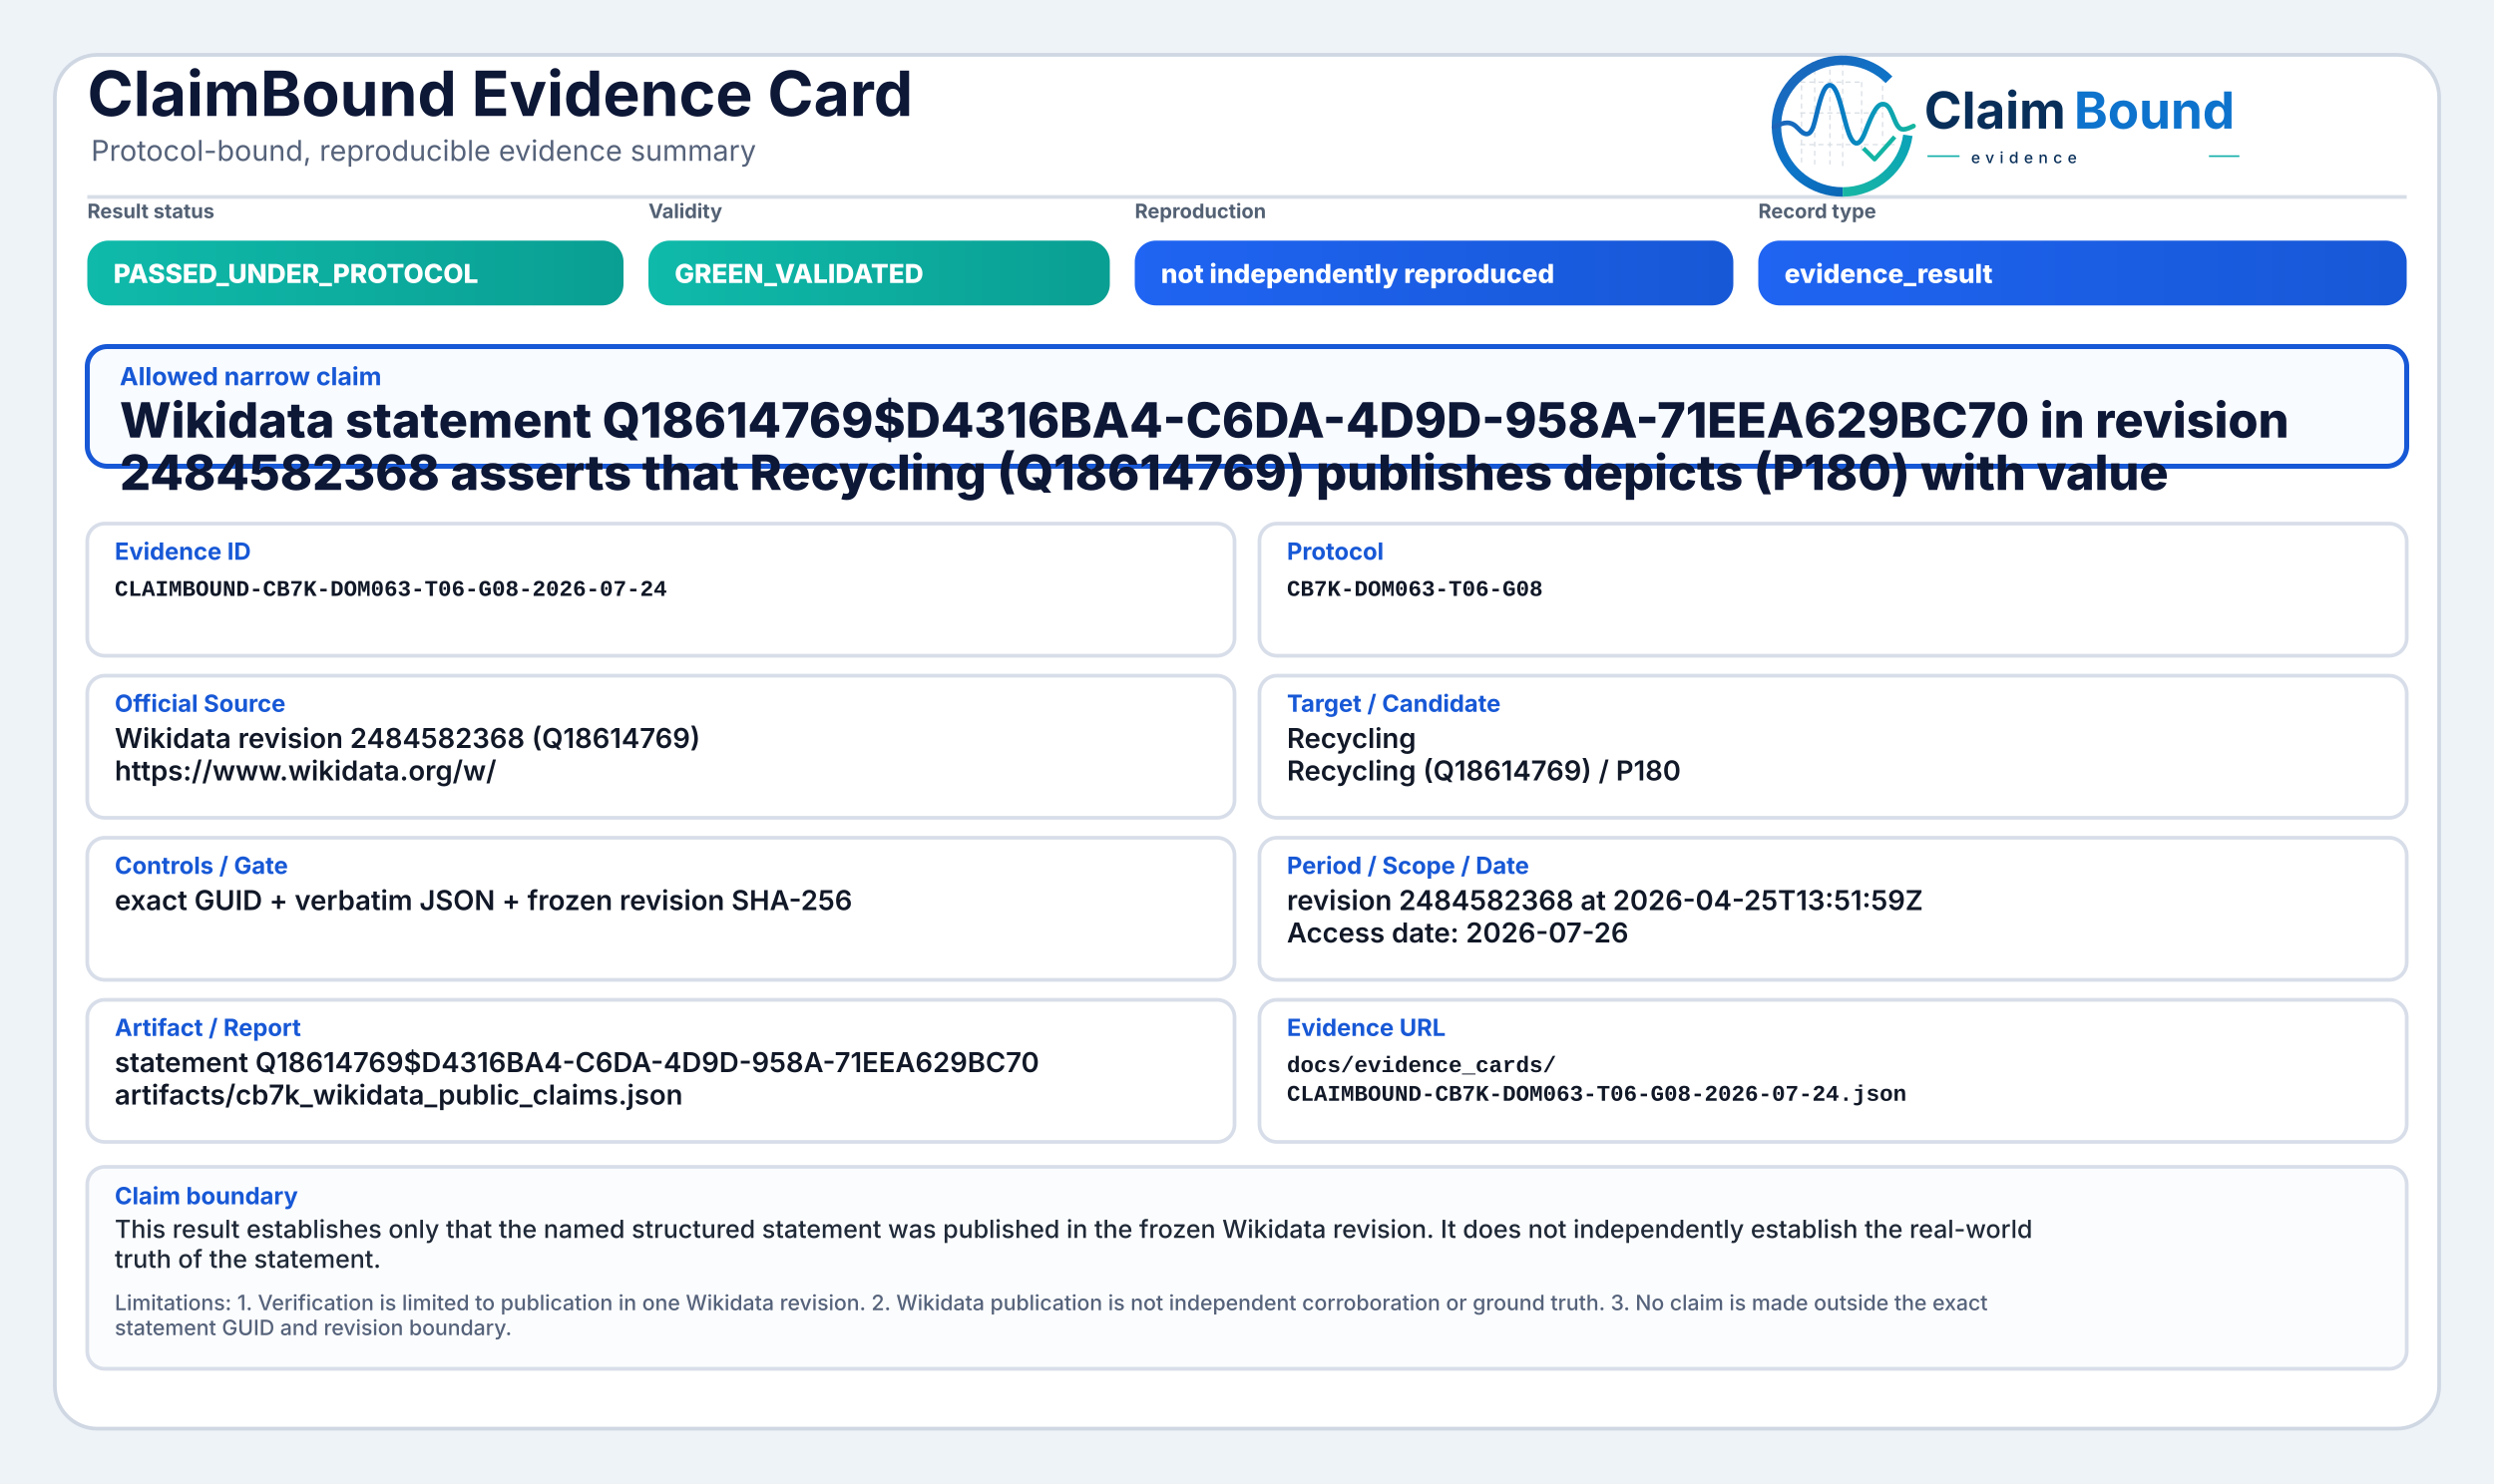
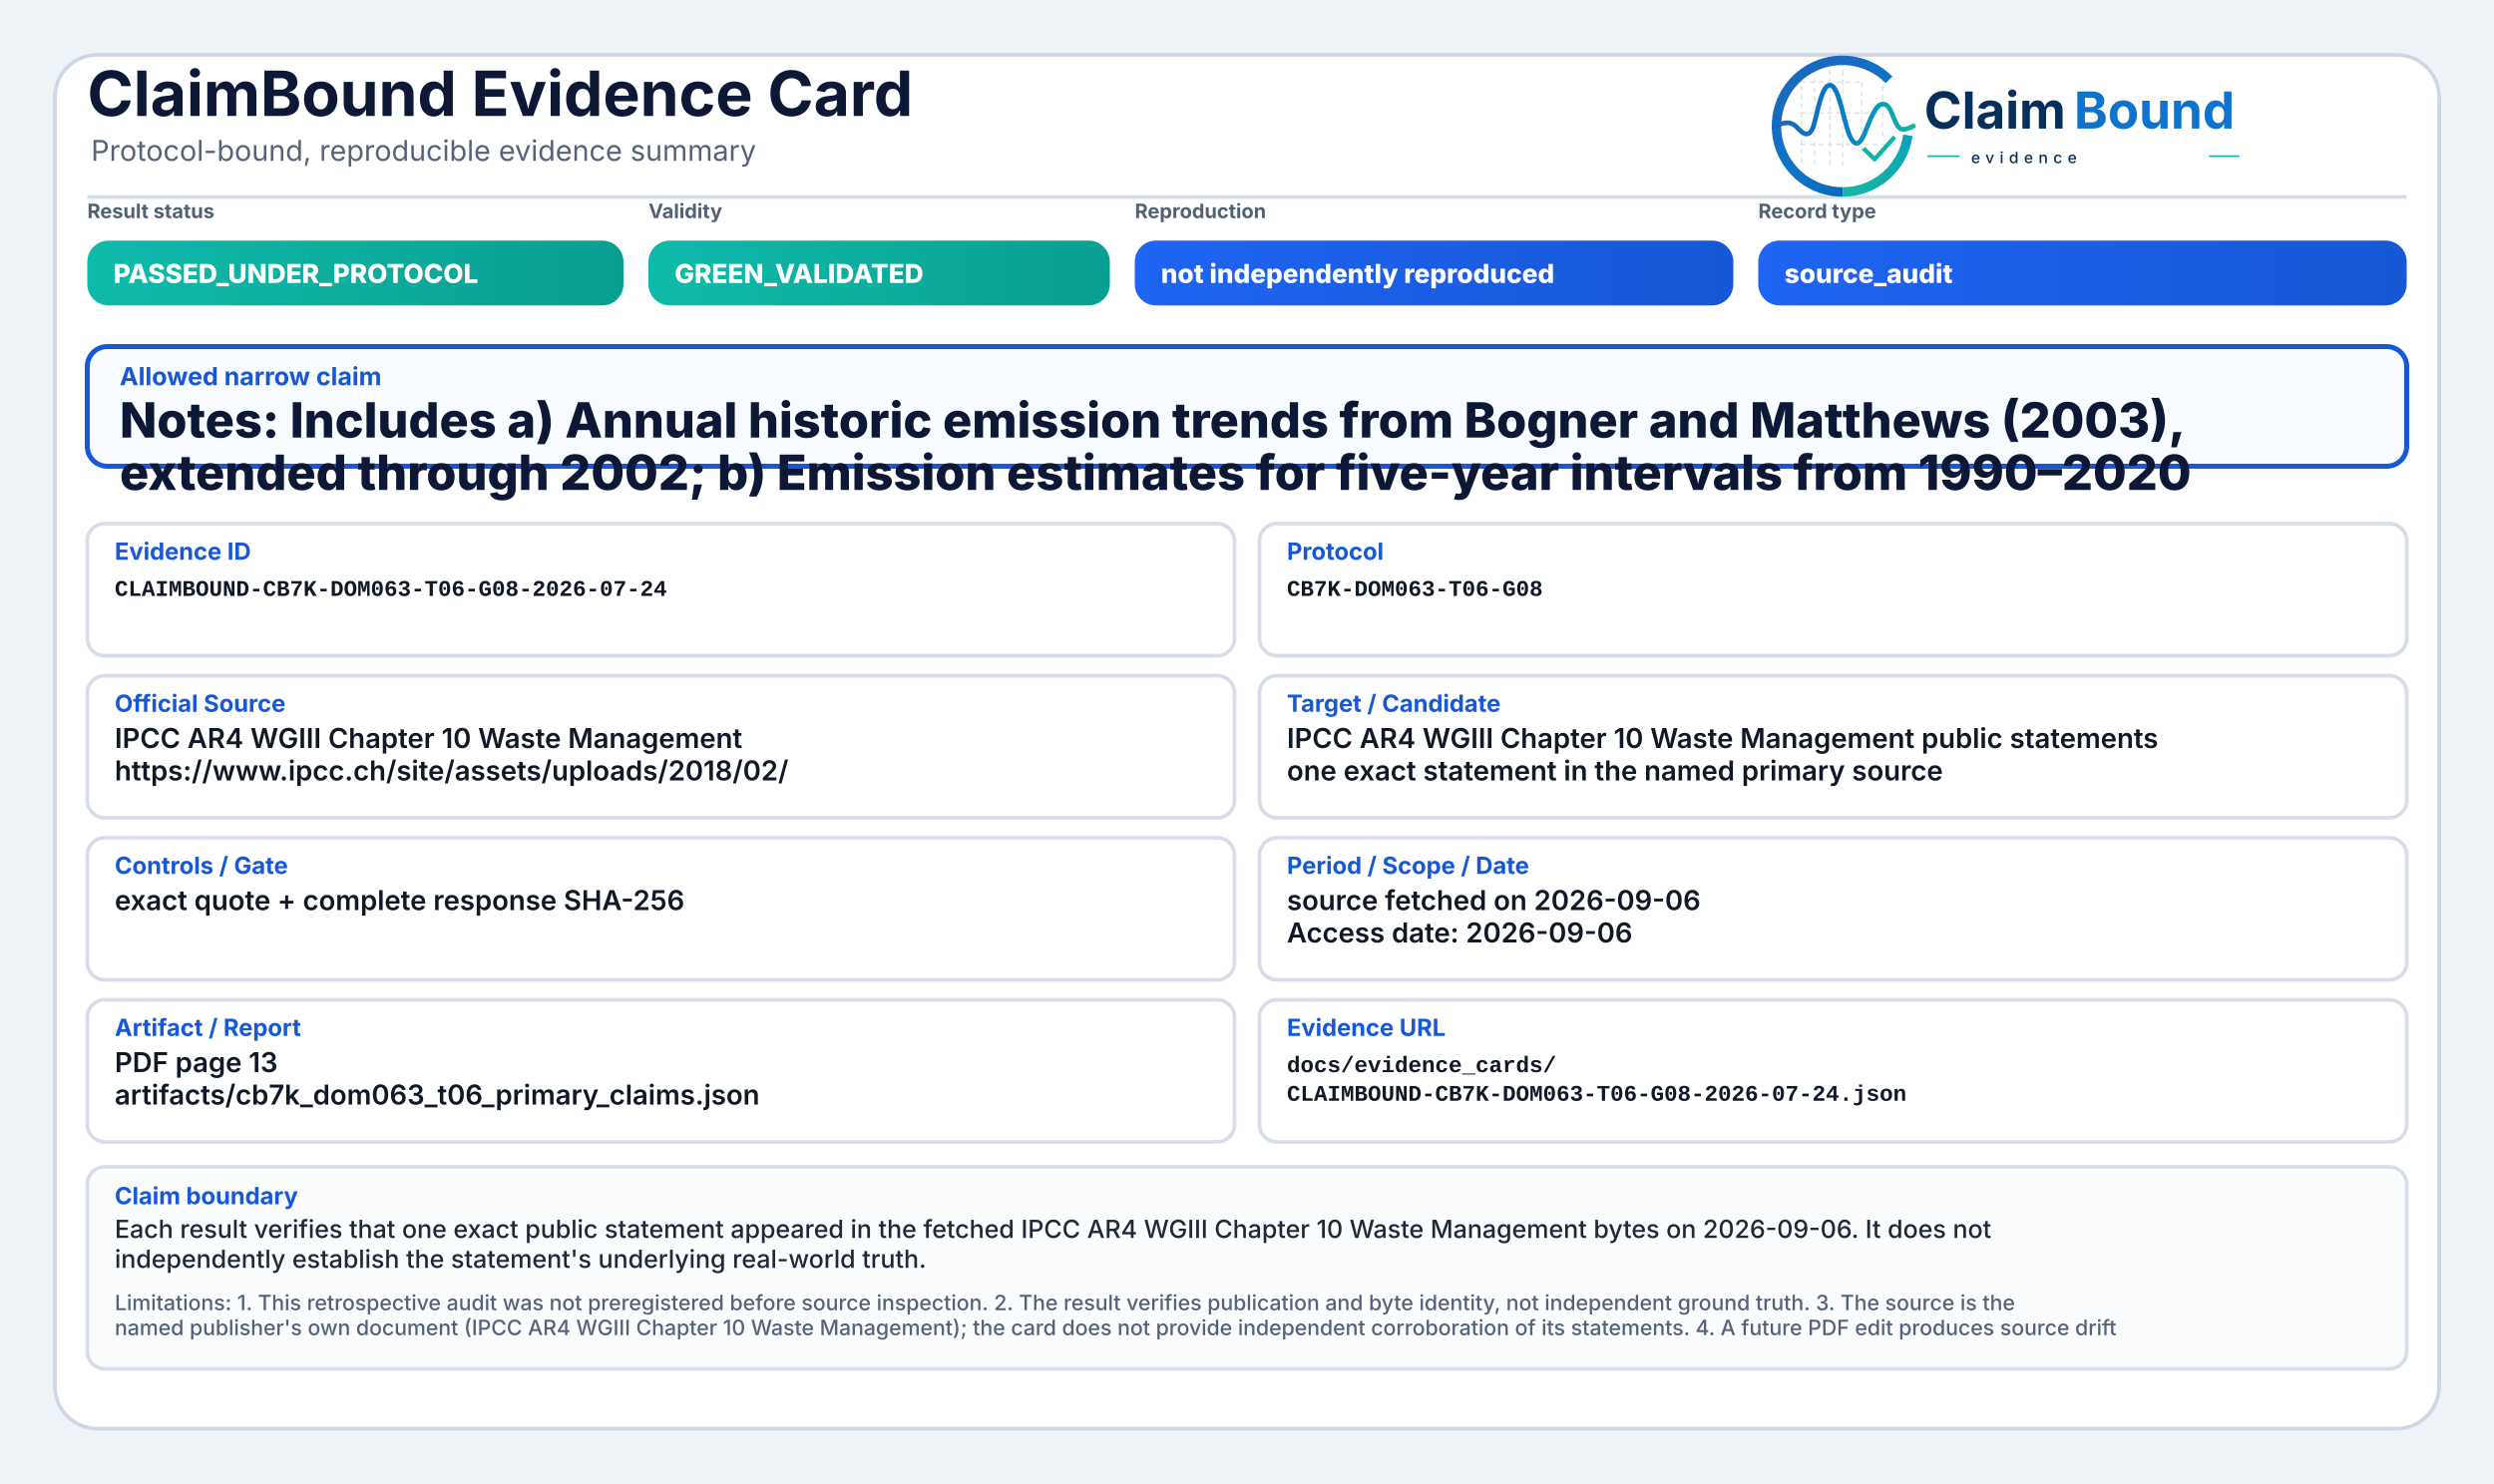
<svg xmlns="http://www.w3.org/2000/svg" width="2000" height="1190" viewBox="0 0 2000 1190" role="img" aria-label="ClaimBound Evidence Card">
  <defs>
    <linearGradient id="greenGrad" x1="0" y1="0" x2="1" y2="0">
      <stop offset="0%" stop-color="#0fbaaa" />
      <stop offset="100%" stop-color="#0a9f93" />
    </linearGradient>
    <linearGradient id="yellowGrad" x1="0" y1="0" x2="1" y2="0">
      <stop offset="0%" stop-color="#fbbf24" />
      <stop offset="100%" stop-color="#d97706" />
    </linearGradient>
    <linearGradient id="amberGrad" x1="0" y1="0" x2="1" y2="0">
      <stop offset="0%" stop-color="#f97316" />
      <stop offset="100%" stop-color="#c2410c" />
    </linearGradient>
    <linearGradient id="redGrad" x1="0" y1="0" x2="1" y2="0">
      <stop offset="0%" stop-color="#ef4444" />
      <stop offset="100%" stop-color="#b91c1c" />
    </linearGradient>
    <linearGradient id="grayGrad" x1="0" y1="0" x2="1" y2="0">
      <stop offset="0%" stop-color="#64748b" />
      <stop offset="100%" stop-color="#475569" />
    </linearGradient>
    <linearGradient id="blueGrad" x1="0" y1="0" x2="1" y2="0">
      <stop offset="0%" stop-color="#1f64f2" />
      <stop offset="100%" stop-color="#1758d6" />
    </linearGradient>
    <linearGradient id="logoRingBlue" x1="73" y1="453" x2="348" y2="793" gradientUnits="userSpaceOnUse">
      <stop offset="0" stop-color="#1E64BA" />
      <stop offset="0.55" stop-color="#0C75C8" />
      <stop offset="1" stop-color="#0A5FAB" />
    </linearGradient>
    <linearGradient id="logoRingTeal" x1="221" y1="792" x2="403" y2="594" gradientUnits="userSpaceOnUse">
      <stop offset="0" stop-color="#18B7A3" />
      <stop offset="1" stop-color="#089EBC" />
    </linearGradient>
    <linearGradient id="logoSignalGradient" x1="61" y1="628" x2="404" y2="628" gradientUnits="userSpaceOnUse">
      <stop offset="0" stop-color="#1E64BA" />
      <stop offset="0.43" stop-color="#0877C4" />
      <stop offset="0.72" stop-color="#0A97BB" />
      <stop offset="1" stop-color="#14B69E" />
    </linearGradient>
  </defs>
  <rect x="0" y="0" width="2000" height="1190" fill="#eef3f8" />
  <rect x="44" y="44" width="1912" height="1102" rx="34" fill="#ffffff" stroke="#cfd7e3" stroke-width="3" />
  <path d="M70 158 H1930" stroke="#d7dde7" stroke-width="3" />
  <text x="70" y="93" font-family="Inter, Segoe UI, Arial, sans-serif" font-size="50" font-weight="750" fill="#0d1736">ClaimBound Evidence Card</text>
  <text x="73" y="129" font-family="Inter, Segoe UI, Arial, sans-serif" font-size="23" font-weight="400" fill="#55627a">Protocol-bound, reproducible evidence summary</text>
  <g aria-label="ClaimBound evidence logo" transform="translate(1415,52) scale(0.33) translate(-40,-478)">
    <g stroke-linecap="butt" stroke-linejoin="round">
      <g stroke="#CBD3DC" stroke-width="3.2" stroke-linecap="round" stroke-dasharray="10 12" opacity="0.72">
        <path d="M130 507V714" />
        <path d="M162 490V719" />
        <path d="M199 491V719" />
        <path d="M230 471V726" />
        <path d="M276 521V690" />
        <path d="M327 508V650" />
        <path d="M128 520H277" />
        <path d="M128 595H327" />
        <path d="M128 672H355" />
      </g>
      <path d="M342.6 514.3A160 160 0 1 0 230 787" fill="none" stroke="url(#logoRingBlue)" stroke-width="23" />
      <path d="M230 787A160 160 0 0 0 388.4 649.3" fill="none" stroke="url(#logoRingTeal)" stroke-width="23" />
      <path d="M63 629.5C87 616.4 104.3 613.6 121.2 632.2C140.7 653.8 153.4 651.6 162.1 616.2C173.8 568.5 182.5 527.5 198.9 527.5C217.5 527.5 228.4 590.6 240.3 630.8C253.4 675.4 268.6 682.8 284.6 641.5C303.5 592.9 315.2 567.6 333.7 574.7C352.6 582 355.7 635.1 376.6 634.9C386.2 634.8 394 630.4 402 626.8" fill="none" stroke="url(#logoSignalGradient)" stroke-width="11.5" stroke-linecap="round" />
      <path d="M284 684.5L307.5 707.7L353 657" fill="none" stroke="#12B4A4" stroke-width="10.5" stroke-linecap="square" />
    </g>
    <text x="428" y="633" font-family="Inter, Segoe UI, Arial, sans-serif" font-size="124" font-weight="750" fill="#082F59" text-rendering="geometricPrecision">Claim</text>
    <text x="792" y="633" font-family="Inter, Segoe UI, Arial, sans-serif" font-size="124" font-weight="750" fill="#0E73CC" text-rendering="geometricPrecision">Bound</text>
    <line x1="436" y1="700" x2="514" y2="700" stroke="#11AFA9" stroke-width="4" />
    <text x="542" y="717" font-family="Inter, Segoe UI, Arial, sans-serif" font-size="38" font-weight="500" letter-spacing="13" fill="#082F59">evidence</text>
    <line x1="1120" y1="700" x2="1194" y2="700" stroke="#11AFA9" stroke-width="4" />
  </g>
  <text x="70" y="175" font-family="Inter, Segoe UI, Arial, sans-serif" font-size="16" font-weight="650" fill="#536174">Result status</text>
  <rect x="70" y="193" width="430" height="52" rx="17" fill="url(#greenGrad)" />
  <text x="91" y="227" font-family="Inter, Segoe UI, Arial, sans-serif" font-size="21" font-weight="800" fill="#ffffff">PASSED_UNDER_PROTOCOL</text>
  <text x="520" y="175" font-family="Inter, Segoe UI, Arial, sans-serif" font-size="16" font-weight="650" fill="#536174">Validity</text>
  <rect x="520" y="193" width="370" height="52" rx="17" fill="url(#greenGrad)" />
  <text x="541" y="227" font-family="Inter, Segoe UI, Arial, sans-serif" font-size="21" font-weight="800" fill="#ffffff">GREEN_VALIDATED</text>
  <text x="910" y="175" font-family="Inter, Segoe UI, Arial, sans-serif" font-size="16" font-weight="650" fill="#536174">Reproduction</text>
  <rect x="910" y="193" width="480" height="52" rx="17" fill="url(#blueGrad)" />
  <text x="931" y="227" font-family="Inter, Segoe UI, Arial, sans-serif" font-size="21" font-weight="800" fill="#ffffff">not independently reproduced</text>
  <text x="1410" y="175" font-family="Inter, Segoe UI, Arial, sans-serif" font-size="16" font-weight="650" fill="#536174">Record type</text>
  <rect x="1410" y="193" width="520" height="52" rx="17" fill="url(#blueGrad)" />
-   <text x="1431" y="227" font-family="Inter, Segoe UI, Arial, sans-serif" font-size="21" font-weight="800" fill="#ffffff">evidence_result</text>
+   <text x="1431" y="227" font-family="Inter, Segoe UI, Arial, sans-serif" font-size="21" font-weight="800" fill="#ffffff">source_audit</text>
  <rect x="70" y="278" width="1860" height="96" rx="16" fill="#f8fbff" stroke="#1758d6" stroke-width="4" />
  <text x="96" y="309" font-family="Inter, Segoe UI, Arial, sans-serif" font-size="20" font-weight="750" fill="#1758d6">Allowed narrow claim</text>
-   <text x="96" y="351" font-family="Inter, Segoe UI, Arial, sans-serif" font-size="39" font-weight="800" fill="#0d1736">Wikidata statement Q18614769$D4316BA4-C6DA-4D9D-958A-71EEA629BC70 in revision</text>
-   <text x="96" y="393" font-family="Inter, Segoe UI, Arial, sans-serif" font-size="39" font-weight="800" fill="#0d1736">2484582368 asserts that Recycling (Q18614769) publishes depicts (P180) with value</text>
+   <text x="96" y="351" font-family="Inter, Segoe UI, Arial, sans-serif" font-size="39" font-weight="800" fill="#0d1736">Notes: Includes a) Annual historic emission trends from Bogner and Matthews (2003),</text>
+   <text x="96" y="393" font-family="Inter, Segoe UI, Arial, sans-serif" font-size="39" font-weight="800" fill="#0d1736">extended through 2002; b) Emission estimates for five-year intervals from 1990–2020</text>
  <rect x="70" y="420" width="920" height="106" rx="14" fill="#ffffff" stroke="#d8dee9" stroke-width="3" />
  <text x="92" y="449" font-family="Inter, Segoe UI, Arial, sans-serif" font-size="19" font-weight="750" fill="#1758d6">Evidence ID</text>
  <text x="92" y="478" font-family="SFMono-Regular, Consolas, Liberation Mono, monospace" font-size="18" font-weight="600" fill="#111827">CLAIMBOUND-CB7K-DOM063-T06-G08-2026-07-24</text>
  <rect x="1010" y="420" width="920" height="106" rx="14" fill="#ffffff" stroke="#d8dee9" stroke-width="3" />
  <text x="1032" y="449" font-family="Inter, Segoe UI, Arial, sans-serif" font-size="19" font-weight="750" fill="#1758d6">Protocol</text>
  <text x="1032" y="478" font-family="SFMono-Regular, Consolas, Liberation Mono, monospace" font-size="18" font-weight="600" fill="#111827">CB7K-DOM063-T06-G08</text>
  <rect x="70" y="542" width="920" height="114" rx="14" fill="#ffffff" stroke="#d8dee9" stroke-width="3" />
  <text x="92" y="571" font-family="Inter, Segoe UI, Arial, sans-serif" font-size="19" font-weight="750" fill="#1758d6">Official Source</text>
-   <text x="92" y="600" font-family="Inter, Segoe UI, Arial, sans-serif" font-size="22" font-weight="600" fill="#111827">Wikidata revision 2484582368 (Q18614769)</text>
-   <text x="92" y="626" font-family="Inter, Segoe UI, Arial, sans-serif" font-size="22" font-weight="600" fill="#111827">https://www.wikidata.org/w/</text>
+   <text x="92" y="600" font-family="Inter, Segoe UI, Arial, sans-serif" font-size="22" font-weight="600" fill="#111827">IPCC AR4 WGIII Chapter 10 Waste Management</text>
+   <text x="92" y="626" font-family="Inter, Segoe UI, Arial, sans-serif" font-size="22" font-weight="600" fill="#111827">https://www.ipcc.ch/site/assets/uploads/2018/02/</text>
  <rect x="1010" y="542" width="920" height="114" rx="14" fill="#ffffff" stroke="#d8dee9" stroke-width="3" />
  <text x="1032" y="571" font-family="Inter, Segoe UI, Arial, sans-serif" font-size="19" font-weight="750" fill="#1758d6">Target / Candidate</text>
-   <text x="1032" y="600" font-family="Inter, Segoe UI, Arial, sans-serif" font-size="22" font-weight="600" fill="#111827">Recycling</text>
-   <text x="1032" y="626" font-family="Inter, Segoe UI, Arial, sans-serif" font-size="22" font-weight="600" fill="#111827">Recycling (Q18614769) / P180</text>
+   <text x="1032" y="600" font-family="Inter, Segoe UI, Arial, sans-serif" font-size="22" font-weight="600" fill="#111827">IPCC AR4 WGIII Chapter 10 Waste Management public statements</text>
+   <text x="1032" y="626" font-family="Inter, Segoe UI, Arial, sans-serif" font-size="22" font-weight="600" fill="#111827">one exact statement in the named primary source</text>
  <rect x="70" y="672" width="920" height="114" rx="14" fill="#ffffff" stroke="#d8dee9" stroke-width="3" />
  <text x="92" y="701" font-family="Inter, Segoe UI, Arial, sans-serif" font-size="19" font-weight="750" fill="#1758d6">Controls / Gate</text>
-   <text x="92" y="730" font-family="Inter, Segoe UI, Arial, sans-serif" font-size="22" font-weight="600" fill="#111827">exact GUID + verbatim JSON + frozen revision SHA-256</text>
+   <text x="92" y="730" font-family="Inter, Segoe UI, Arial, sans-serif" font-size="22" font-weight="600" fill="#111827">exact quote + complete response SHA-256</text>
  <rect x="1010" y="672" width="920" height="114" rx="14" fill="#ffffff" stroke="#d8dee9" stroke-width="3" />
  <text x="1032" y="701" font-family="Inter, Segoe UI, Arial, sans-serif" font-size="19" font-weight="750" fill="#1758d6">Period / Scope / Date</text>
-   <text x="1032" y="730" font-family="Inter, Segoe UI, Arial, sans-serif" font-size="22" font-weight="600" fill="#111827">revision 2484582368 at 2026-04-25T13:51:59Z</text>
-   <text x="1032" y="756" font-family="Inter, Segoe UI, Arial, sans-serif" font-size="22" font-weight="600" fill="#111827">Access date: 2026-07-26</text>
+   <text x="1032" y="730" font-family="Inter, Segoe UI, Arial, sans-serif" font-size="22" font-weight="600" fill="#111827">source fetched on 2026-09-06</text>
+   <text x="1032" y="756" font-family="Inter, Segoe UI, Arial, sans-serif" font-size="22" font-weight="600" fill="#111827">Access date: 2026-09-06</text>
  <rect x="70" y="802" width="920" height="114" rx="14" fill="#ffffff" stroke="#d8dee9" stroke-width="3" />
  <text x="92" y="831" font-family="Inter, Segoe UI, Arial, sans-serif" font-size="19" font-weight="750" fill="#1758d6">Artifact / Report</text>
-   <text x="92" y="860" font-family="Inter, Segoe UI, Arial, sans-serif" font-size="22" font-weight="600" fill="#111827">statement Q18614769$D4316BA4-C6DA-4D9D-958A-71EEA629BC70</text>
-   <text x="92" y="886" font-family="Inter, Segoe UI, Arial, sans-serif" font-size="22" font-weight="600" fill="#111827">artifacts/cb7k_wikidata_public_claims.json</text>
+   <text x="92" y="860" font-family="Inter, Segoe UI, Arial, sans-serif" font-size="22" font-weight="600" fill="#111827">PDF page 13</text>
+   <text x="92" y="886" font-family="Inter, Segoe UI, Arial, sans-serif" font-size="22" font-weight="600" fill="#111827">artifacts/cb7k_dom063_t06_primary_claims.json</text>
  <rect x="1010" y="802" width="920" height="114" rx="14" fill="#ffffff" stroke="#d8dee9" stroke-width="3" />
  <text x="1032" y="831" font-family="Inter, Segoe UI, Arial, sans-serif" font-size="19" font-weight="750" fill="#1758d6">Evidence URL</text>
  <text x="1032" y="860" font-family="SFMono-Regular, Consolas, Liberation Mono, monospace" font-size="18" font-weight="600" fill="#111827">docs/evidence_cards/</text>
  <text x="1032" y="883" font-family="SFMono-Regular, Consolas, Liberation Mono, monospace" font-size="18" font-weight="600" fill="#111827">CLAIMBOUND-CB7K-DOM063-T06-G08-2026-07-24.json</text>
  <rect x="70" y="936" width="1860" height="162" rx="14" fill="#fbfcfe" stroke="#d8dee9" stroke-width="3" />
  <text x="92" y="966" font-family="Inter, Segoe UI, Arial, sans-serif" font-size="19" font-weight="750" fill="#1758d6">Claim boundary</text>
-   <text x="92" y="993" font-family="Inter, Segoe UI, Arial, sans-serif" font-size="20" font-weight="500" fill="#1f2937">This result establishes only that the named structured statement was published in the frozen Wikidata revision. It does not independently establish the real-world</text>
-   <text x="92" y="1017" font-family="Inter, Segoe UI, Arial, sans-serif" font-size="20" font-weight="500" fill="#1f2937">truth of the statement.</text>
-   <text x="92" y="1051" font-family="Inter, Segoe UI, Arial, sans-serif" font-size="17" font-weight="500" fill="#55627a">Limitations: 1. Verification is limited to publication in one Wikidata revision. 2. Wikidata publication is not independent corroboration or ground truth. 3. No claim is made outside the exact</text>
-   <text x="92" y="1071" font-family="Inter, Segoe UI, Arial, sans-serif" font-size="17" font-weight="500" fill="#55627a">statement GUID and revision boundary.</text>
+   <text x="92" y="993" font-family="Inter, Segoe UI, Arial, sans-serif" font-size="20" font-weight="500" fill="#1f2937">Each result verifies that one exact public statement appeared in the fetched IPCC AR4 WGIII Chapter 10 Waste Management bytes on 2026-09-06. It does not</text>
+   <text x="92" y="1017" font-family="Inter, Segoe UI, Arial, sans-serif" font-size="20" font-weight="500" fill="#1f2937">independently establish the statement's underlying real-world truth.</text>
+   <text x="92" y="1051" font-family="Inter, Segoe UI, Arial, sans-serif" font-size="17" font-weight="500" fill="#55627a">Limitations: 1. This retrospective audit was not preregistered before source inspection. 2. The result verifies publication and byte identity, not independent ground truth. 3. The source is the</text>
+   <text x="92" y="1071" font-family="Inter, Segoe UI, Arial, sans-serif" font-size="17" font-weight="500" fill="#55627a">named publisher's own document (IPCC AR4 WGIII Chapter 10 Waste Management); the card does not provide independent corroboration of its statements. 4. A future PDF edit produces source drift</text>
</svg>
